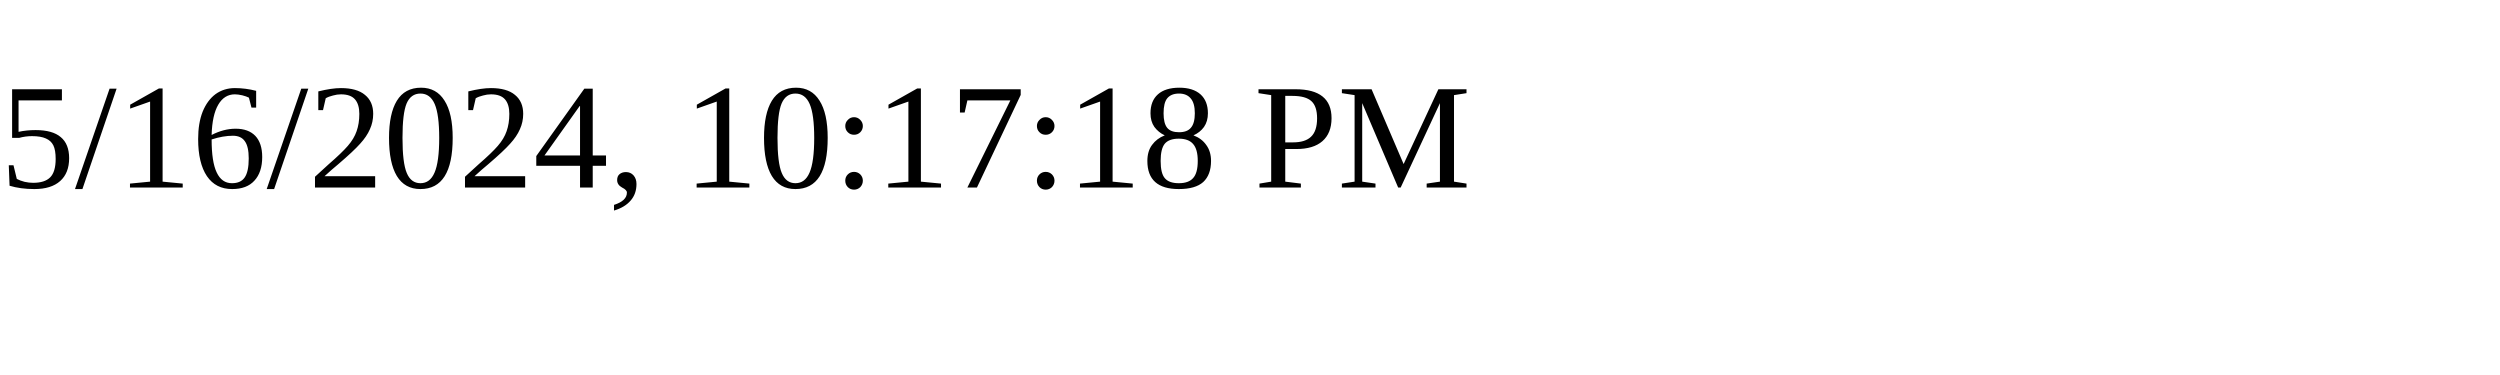
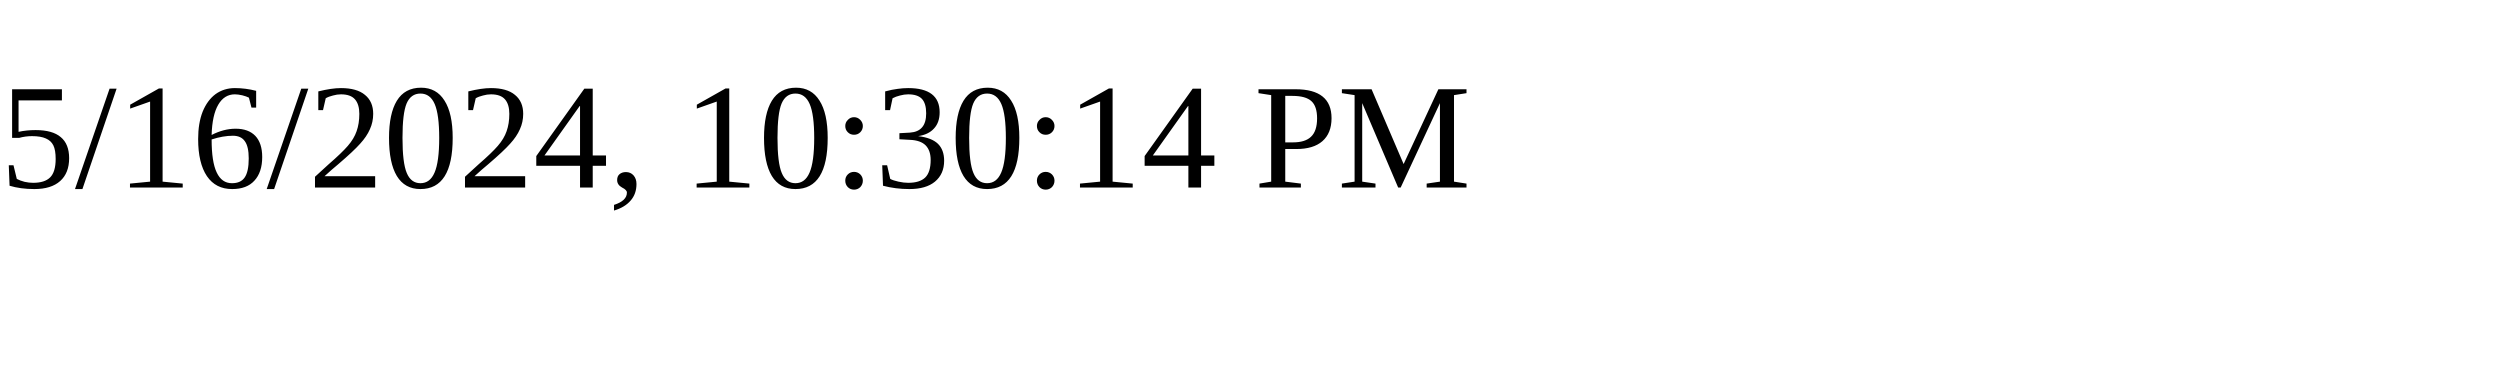
<svg xmlns="http://www.w3.org/2000/svg" height="30" width="200">
-   <text x="0" y="15">5/16/2024, 10:17:18 PM</text>
+   <text x="0" y="15">5/16/2024, 10:30:14 PM</text>
</svg>
